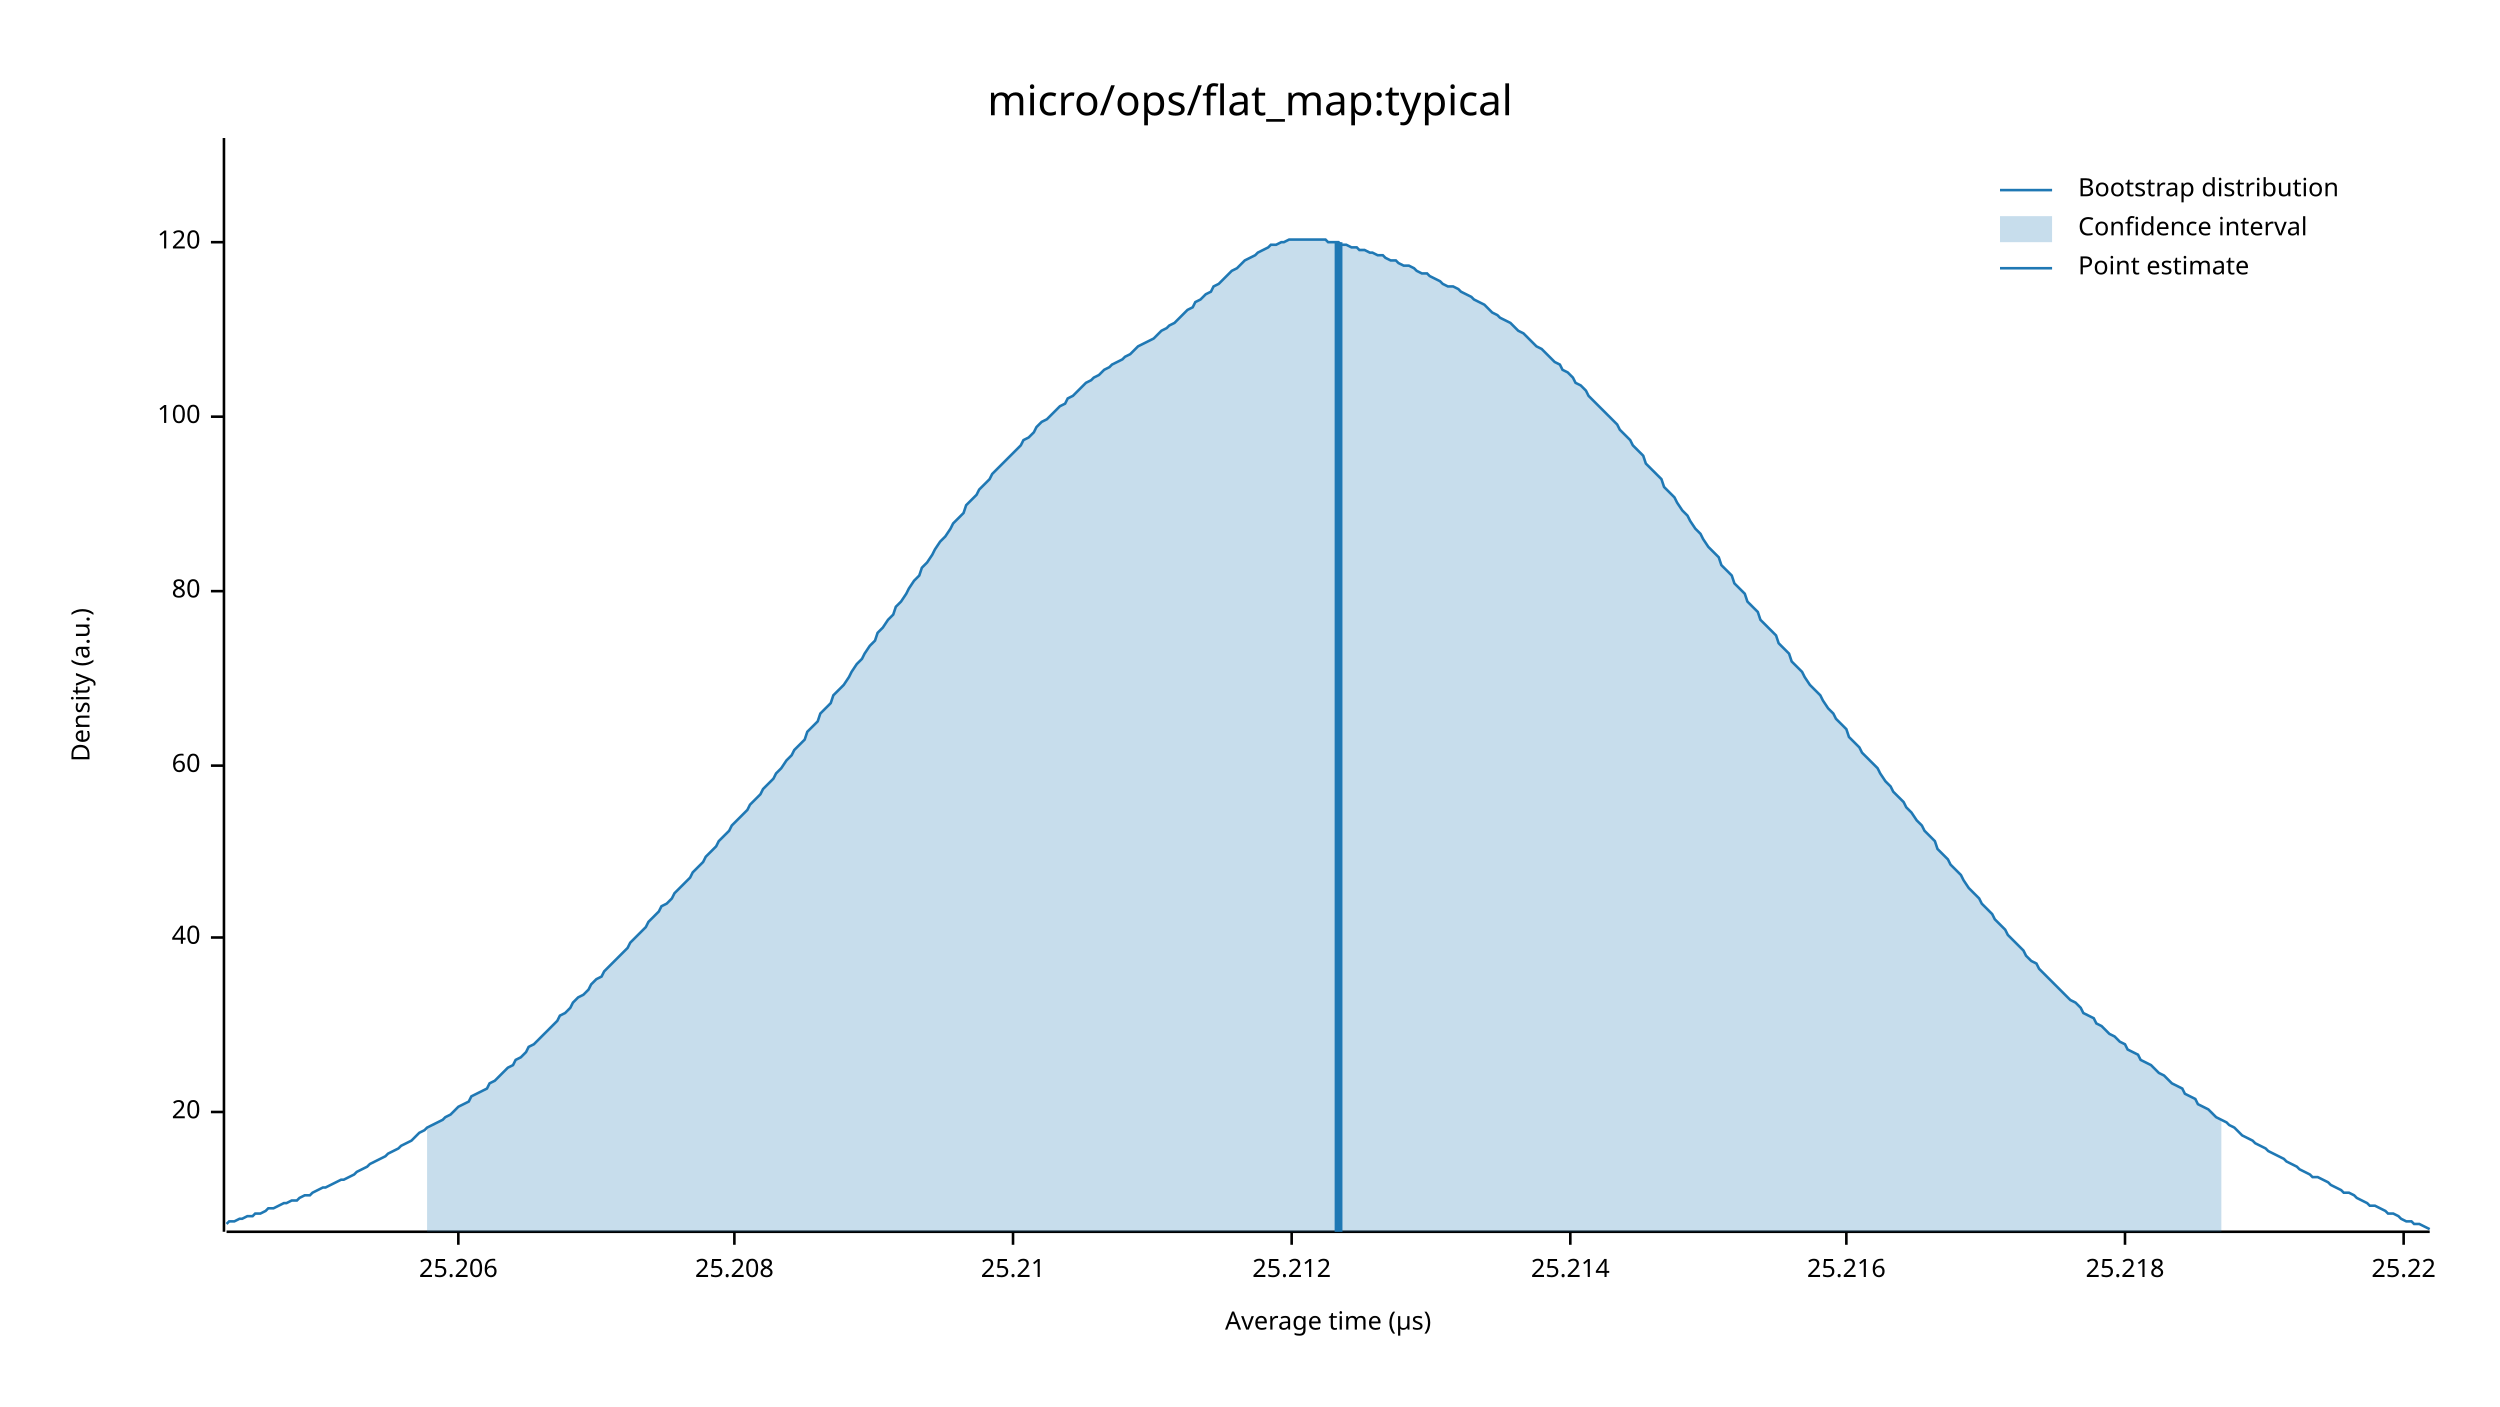
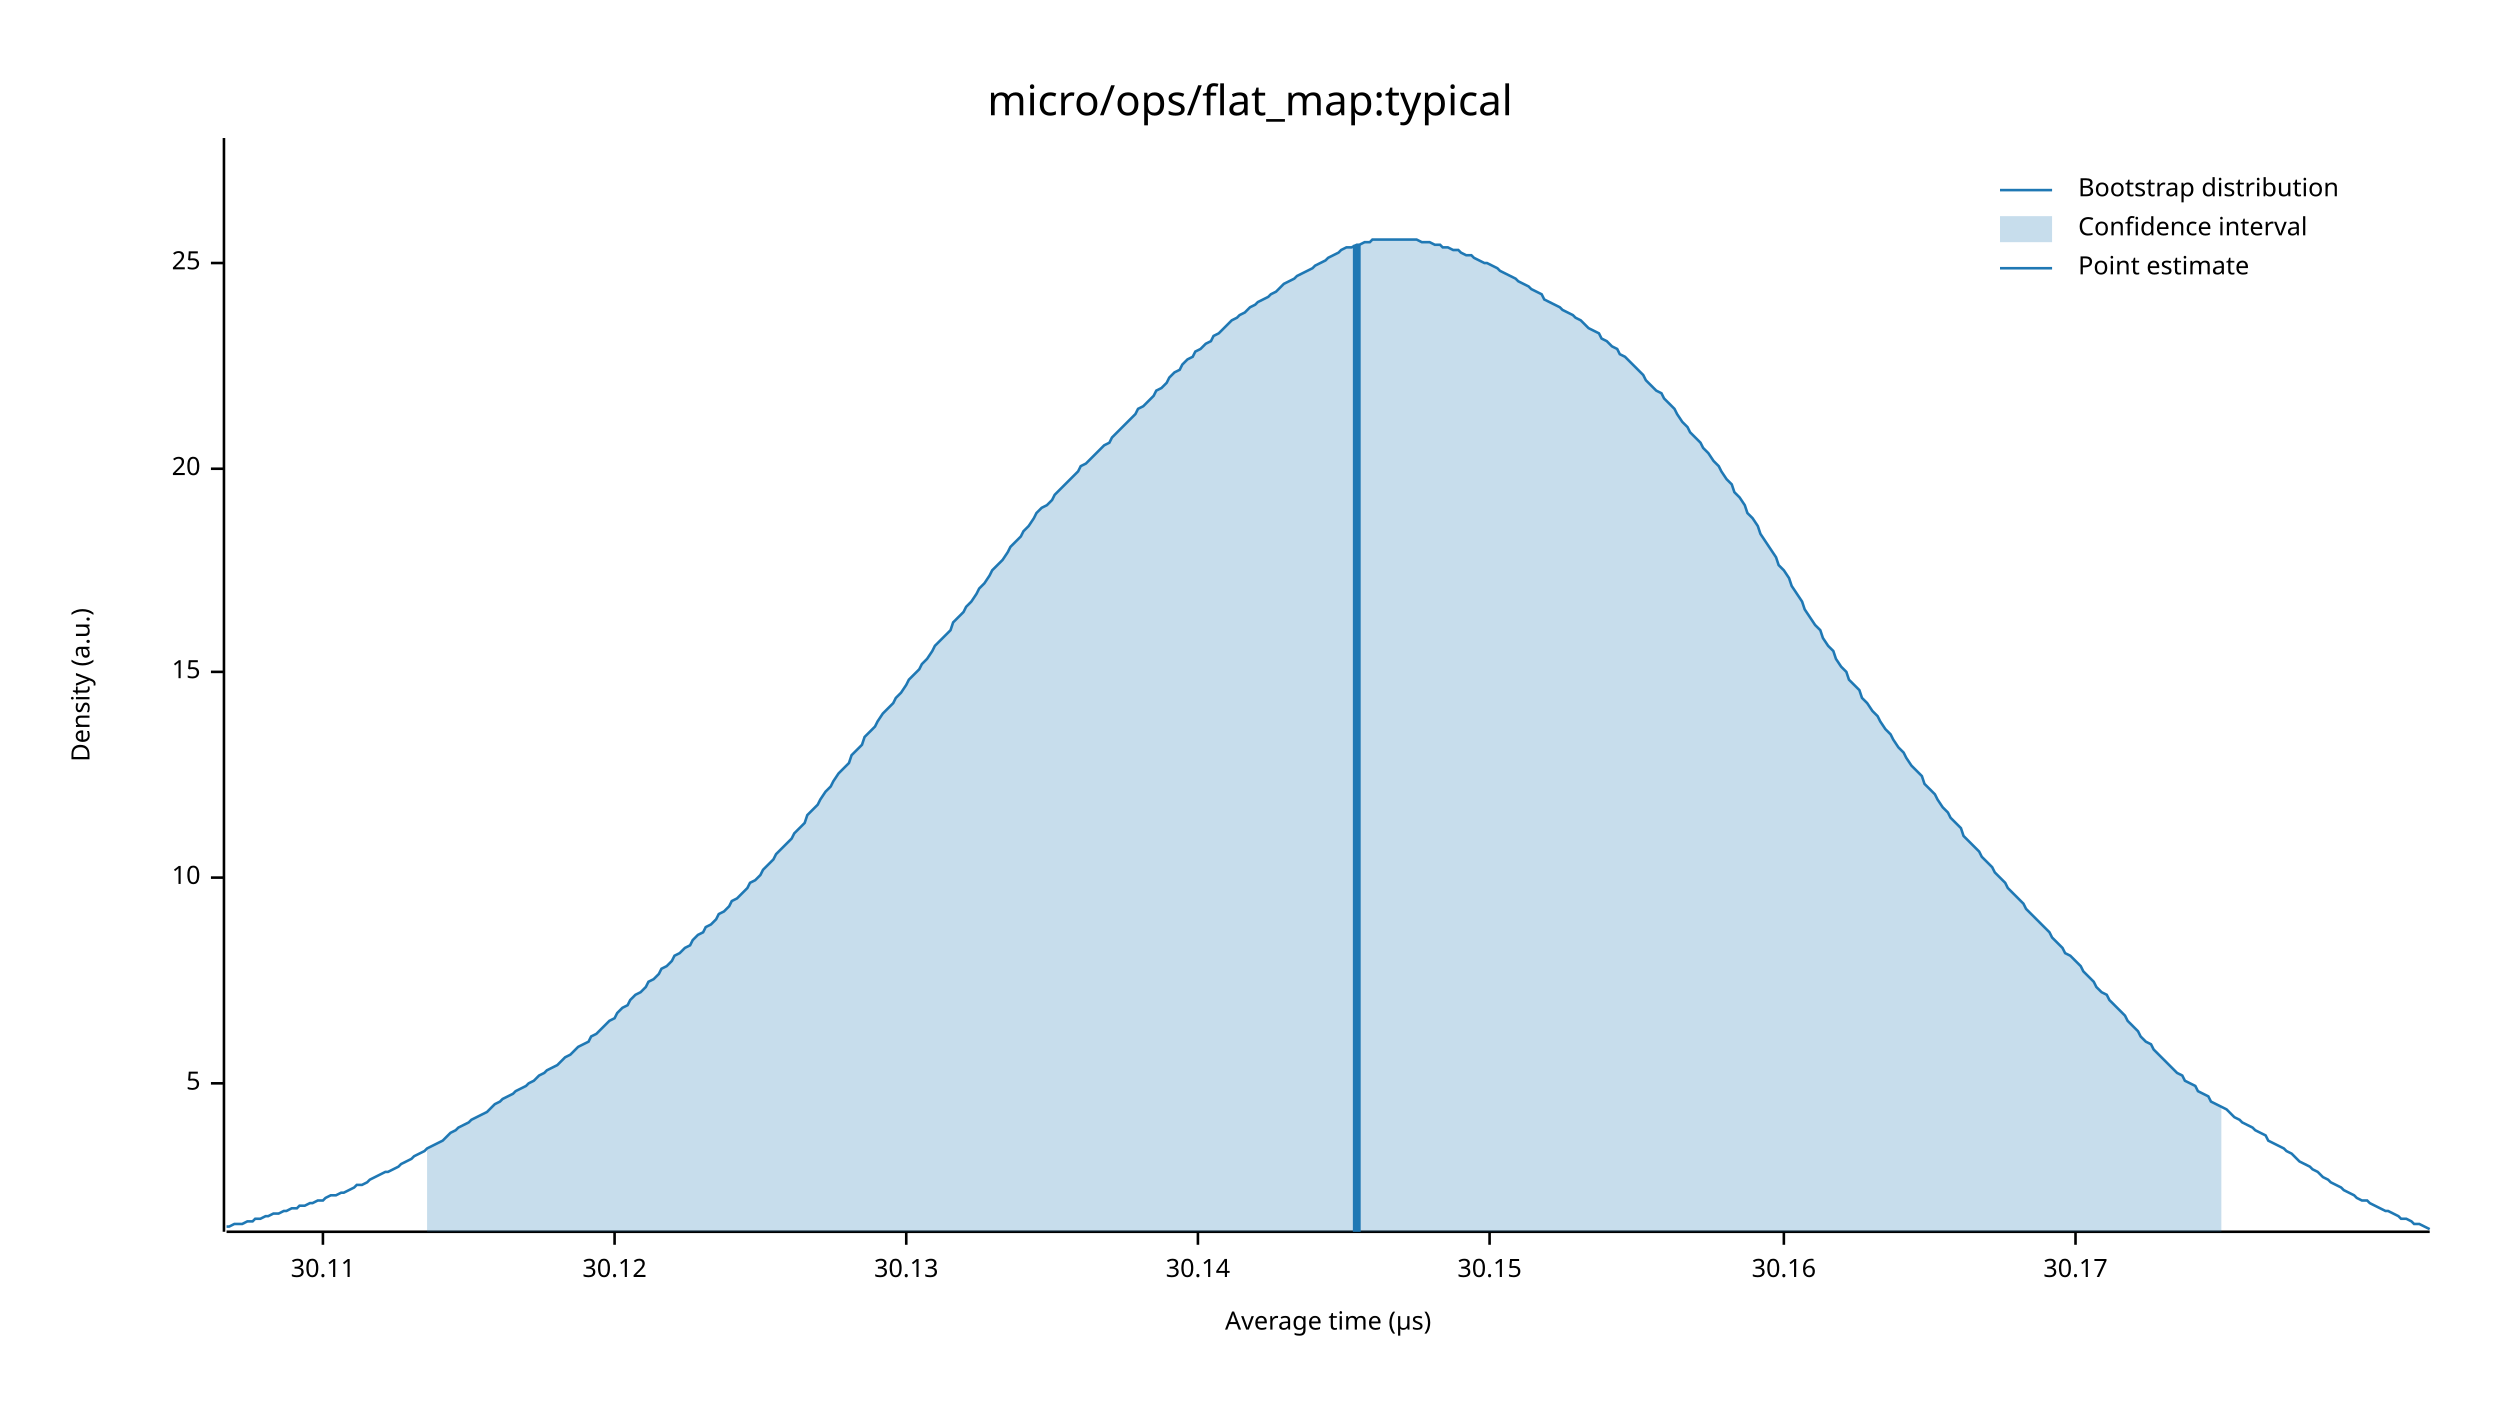
<svg xmlns="http://www.w3.org/2000/svg" width="960" height="540" viewBox="0 0 960 540">
  <text x="480" y="32" dy="0.76em" text-anchor="middle" font-family="sans-serif" font-size="16.129" opacity="1" fill="#000000">
micro/ops/flat_map:typical
</text>
  <text x="27" y="263" dy="0.76em" text-anchor="middle" font-family="sans-serif" font-size="9.677" opacity="1" fill="#000000" transform="rotate(270, 27, 263)">
Density (a.u.)
</text>
  <text x="510" y="513" dy="-0.5ex" text-anchor="middle" font-family="sans-serif" font-size="9.677" opacity="1" fill="#000000">
Average time (µs)
</text>
  <polyline fill="none" opacity="1" stroke="#000000" stroke-width="1" points="86,53 86,473 " />
-   <text x="77" y="427" dy="0.5ex" text-anchor="end" font-family="sans-serif" font-size="9.677" opacity="1" fill="#000000">
+   <text x="77" y="416" dy="0.5ex" text-anchor="end" font-family="sans-serif" font-size="9.677" opacity="1" fill="#000000">
+ 5
+ </text>
+   <polyline fill="none" opacity="1" stroke="#000000" stroke-width="1" points="81,416 86,416 " />
+   <text x="77" y="337" dy="0.5ex" text-anchor="end" font-family="sans-serif" font-size="9.677" opacity="1" fill="#000000">
+ 10
+ </text>
+   <polyline fill="none" opacity="1" stroke="#000000" stroke-width="1" points="81,337 86,337 " />
+   <text x="77" y="258" dy="0.5ex" text-anchor="end" font-family="sans-serif" font-size="9.677" opacity="1" fill="#000000">
+ 15
+ </text>
+   <polyline fill="none" opacity="1" stroke="#000000" stroke-width="1" points="81,258 86,258 " />
+   <text x="77" y="180" dy="0.5ex" text-anchor="end" font-family="sans-serif" font-size="9.677" opacity="1" fill="#000000">
20
</text>
-   <polyline fill="none" opacity="1" stroke="#000000" stroke-width="1" points="81,427 86,427 " />
-   <text x="77" y="360" dy="0.5ex" text-anchor="end" font-family="sans-serif" font-size="9.677" opacity="1" fill="#000000">
- 40
+   <polyline fill="none" opacity="1" stroke="#000000" stroke-width="1" points="81,180 86,180 " />
+   <text x="77" y="101" dy="0.5ex" text-anchor="end" font-family="sans-serif" font-size="9.677" opacity="1" fill="#000000">
+ 25
</text>
-   <polyline fill="none" opacity="1" stroke="#000000" stroke-width="1" points="81,360 86,360 " />
-   <text x="77" y="294" dy="0.5ex" text-anchor="end" font-family="sans-serif" font-size="9.677" opacity="1" fill="#000000">
- 60
+   <polyline fill="none" opacity="1" stroke="#000000" stroke-width="1" points="81,101 86,101 " />
+   <polyline fill="none" opacity="1" stroke="#000000" stroke-width="1" points="87,473 933,473 " />
+   <text x="124" y="483" dy="0.76em" text-anchor="middle" font-family="sans-serif" font-size="9.677" opacity="1" fill="#000000">
+ 30.11
</text>
-   <polyline fill="none" opacity="1" stroke="#000000" stroke-width="1" points="81,294 86,294 " />
-   <text x="77" y="227" dy="0.5ex" text-anchor="end" font-family="sans-serif" font-size="9.677" opacity="1" fill="#000000">
- 80
+   <polyline fill="none" opacity="1" stroke="#000000" stroke-width="1" points="124,473 124,478 " />
+   <text x="236" y="483" dy="0.76em" text-anchor="middle" font-family="sans-serif" font-size="9.677" opacity="1" fill="#000000">
+ 30.12
</text>
-   <polyline fill="none" opacity="1" stroke="#000000" stroke-width="1" points="81,227 86,227 " />
-   <text x="77" y="160" dy="0.5ex" text-anchor="end" font-family="sans-serif" font-size="9.677" opacity="1" fill="#000000">
- 100
+   <polyline fill="none" opacity="1" stroke="#000000" stroke-width="1" points="236,473 236,478 " />
+   <text x="348" y="483" dy="0.76em" text-anchor="middle" font-family="sans-serif" font-size="9.677" opacity="1" fill="#000000">
+ 30.13
</text>
-   <polyline fill="none" opacity="1" stroke="#000000" stroke-width="1" points="81,160 86,160 " />
-   <text x="77" y="93" dy="0.5ex" text-anchor="end" font-family="sans-serif" font-size="9.677" opacity="1" fill="#000000">
- 120
+   <polyline fill="none" opacity="1" stroke="#000000" stroke-width="1" points="348,473 348,478 " />
+   <text x="460" y="483" dy="0.76em" text-anchor="middle" font-family="sans-serif" font-size="9.677" opacity="1" fill="#000000">
+ 30.14
</text>
-   <polyline fill="none" opacity="1" stroke="#000000" stroke-width="1" points="81,93 86,93 " />
-   <polyline fill="none" opacity="1" stroke="#000000" stroke-width="1" points="87,473 933,473 " />
-   <text x="176" y="483" dy="0.76em" text-anchor="middle" font-family="sans-serif" font-size="9.677" opacity="1" fill="#000000">
- 25.206
+   <polyline fill="none" opacity="1" stroke="#000000" stroke-width="1" points="460,473 460,478 " />
+   <text x="572" y="483" dy="0.76em" text-anchor="middle" font-family="sans-serif" font-size="9.677" opacity="1" fill="#000000">
+ 30.15
</text>
-   <polyline fill="none" opacity="1" stroke="#000000" stroke-width="1" points="176,473 176,478 " />
-   <text x="282" y="483" dy="0.76em" text-anchor="middle" font-family="sans-serif" font-size="9.677" opacity="1" fill="#000000">
- 25.208
+   <polyline fill="none" opacity="1" stroke="#000000" stroke-width="1" points="572,473 572,478 " />
+   <text x="685" y="483" dy="0.76em" text-anchor="middle" font-family="sans-serif" font-size="9.677" opacity="1" fill="#000000">
+ 30.16
</text>
-   <polyline fill="none" opacity="1" stroke="#000000" stroke-width="1" points="282,473 282,478 " />
-   <text x="389" y="483" dy="0.76em" text-anchor="middle" font-family="sans-serif" font-size="9.677" opacity="1" fill="#000000">
- 25.21
+   <polyline fill="none" opacity="1" stroke="#000000" stroke-width="1" points="685,473 685,478 " />
+   <text x="797" y="483" dy="0.76em" text-anchor="middle" font-family="sans-serif" font-size="9.677" opacity="1" fill="#000000">
+ 30.17
</text>
-   <polyline fill="none" opacity="1" stroke="#000000" stroke-width="1" points="389,473 389,478 " />
-   <text x="496" y="483" dy="0.76em" text-anchor="middle" font-family="sans-serif" font-size="9.677" opacity="1" fill="#000000">
- 25.212
- </text>
-   <polyline fill="none" opacity="1" stroke="#000000" stroke-width="1" points="496,473 496,478 " />
-   <text x="603" y="483" dy="0.76em" text-anchor="middle" font-family="sans-serif" font-size="9.677" opacity="1" fill="#000000">
- 25.214
- </text>
-   <polyline fill="none" opacity="1" stroke="#000000" stroke-width="1" points="603,473 603,478 " />
-   <text x="709" y="483" dy="0.76em" text-anchor="middle" font-family="sans-serif" font-size="9.677" opacity="1" fill="#000000">
- 25.216
- </text>
-   <polyline fill="none" opacity="1" stroke="#000000" stroke-width="1" points="709,473 709,478 " />
-   <text x="816" y="483" dy="0.76em" text-anchor="middle" font-family="sans-serif" font-size="9.677" opacity="1" fill="#000000">
- 25.218
- </text>
-   <polyline fill="none" opacity="1" stroke="#000000" stroke-width="1" points="816,473 816,478 " />
-   <text x="923" y="483" dy="0.76em" text-anchor="middle" font-family="sans-serif" font-size="9.677" opacity="1" fill="#000000">
- 25.22
- </text>
-   <polyline fill="none" opacity="1" stroke="#000000" stroke-width="1" points="923,473 923,478 " />
-   <polyline fill="none" opacity="1" stroke="#1F78B4" stroke-width="1" points="87,470 88,469 90,469 92,468 93,468 95,467 97,467 98,466 100,466 102,465 103,464 105,464 107,463 109,462 110,462 112,461 114,461 115,460 117,459 119,459 120,458 122,457 124,456 125,456 127,455 129,454 131,453 132,453 134,452 136,451 137,450 139,449 141,448 142,447 144,446 146,445 148,444 149,443 151,442 153,441 154,440 156,439 158,438 159,437 161,435 163,434 164,433 166,432 168,431 170,430 171,429 173,428 175,426 176,425 178,424 180,423 181,421 183,420 185,419 187,418 188,416 190,415 192,413 193,412 195,410 197,409 198,407 200,406 202,404 203,402 205,401 207,399 209,397 210,396 212,394 214,392 215,390 217,389 219,387 220,385 222,383 224,382 226,380 227,378 229,376 231,375 232,373 234,371 236,369 237,368 239,366 241,364 242,362 244,360 246,358 248,356 249,354 251,352 253,350 254,348 256,347 258,345 259,343 261,341 263,339 265,337 266,335 268,333 270,331 271,329 273,327 275,325 276,323 278,321 280,319 281,317 283,315 285,313 287,311 288,309 290,307 292,305 293,303 295,301 297,299 298,297 300,295 302,292 304,290 305,288 307,286 309,284 310,281 312,279 314,277 315,274 317,272 319,270 320,267 322,265 324,263 326,260 327,258 329,255 331,253 332,251 334,248 336,246 337,243 339,241 341,238 343,236 344,233 346,231 348,228 349,226 351,223 353,221 354,218 356,216 358,213 359,211 361,208 363,206 365,203 366,201 368,199 370,197 371,194 373,192 375,190 376,188 378,186 380,184 381,182 383,180 385,178 387,176 388,175 390,173 392,171 393,169 395,168 397,166 398,164 400,162 402,161 404,159 405,158 407,156 409,155 410,153 412,152 414,150 415,149 417,147 419,146 420,145 422,144 424,142 426,141 427,140 429,139 431,138 432,137 434,136 436,134 437,133 439,132 441,131 443,130 444,129 446,127 448,126 449,125 451,124 453,122 454,121 456,119 458,118 459,116 461,115 463,113 465,112 466,110 468,109 470,107 471,106 473,104 475,103 476,102 478,100 480,99 482,98 483,97 485,96 487,95 488,94 490,94 492,93 493,93 495,92 497,92 498,92 500,92 502,92 504,92 505,92 507,92 509,92 510,93 512,93 514,93 515,94 517,94 519,95 521,95 522,96 524,96 526,97 527,97 529,98 531,98 532,99 534,100 536,100 537,101 539,102 541,102 543,103 544,104 546,105 548,105 549,106 551,107 553,108 554,109 556,110 558,110 560,111 561,112 563,113 565,114 566,115 568,116 570,117 571,118 573,120 575,121 576,122 578,123 580,124 582,126 583,127 585,128 587,130 588,131 590,133 592,134 593,135 595,137 597,139 599,140 600,142 602,143 604,145 605,147 607,148 609,150 610,152 612,154 614,156 615,157 617,159 619,161 621,163 622,165 624,167 626,169 627,171 629,173 631,175 632,178 634,180 636,182 638,184 639,187 641,189 643,191 644,193 646,196 648,198 649,200 651,203 653,205 654,207 656,210 658,212 660,214 661,217 663,219 665,221 666,224 668,226 670,228 671,231 673,233 675,235 676,238 678,240 680,242 682,244 683,247 685,249 687,251 688,254 690,256 692,258 693,260 695,263 697,265 699,267 700,269 702,272 704,274 705,276 707,278 709,280 710,283 712,285 714,287 715,289 717,291 719,293 721,295 722,297 724,300 726,302 727,304 729,306 731,308 732,310 734,312 736,315 738,317 739,319 741,321 743,323 744,326 746,328 748,330 749,332 751,334 753,336 754,338 756,341 758,343 760,345 761,347 763,349 765,351 766,353 768,355 770,357 771,359 773,361 775,363 777,365 778,367 780,369 782,370 783,372 785,374 787,376 788,377 790,379 792,381 793,382 795,384 797,385 799,387 800,389 802,390 804,391 805,393 807,394 809,396 810,397 812,398 814,400 816,401 817,403 819,404 821,405 822,407 824,408 826,409 827,410 829,412 831,413 832,414 834,416 836,417 838,418 839,420 841,421 843,422 844,424 846,425 848,426 849,427 851,429 853,430 855,431 856,432 858,433 860,435 861,436 863,437 865,438 866,439 868,440 870,441 871,442 873,443 875,444 877,445 878,446 880,447 882,448 883,449 885,450 887,451 888,452 890,452 892,453 894,454 895,455 897,456 899,457 900,458 902,458 904,459 905,460 907,461 909,462 910,463 912,463 914,464 916,465 917,466 919,466 921,467 922,468 924,469 926,469 927,470 929,470 931,471 933,472 " />
-   <polygon opacity="0.25" fill="#1F78B4" points="164,433 166,432 168,431 170,430 171,429 173,428 175,426 176,425 178,424 180,423 181,421 183,420 185,419 187,418 188,416 190,415 192,413 193,412 195,410 197,409 198,407 200,406 202,404 203,402 205,401 207,399 209,397 210,396 212,394 214,392 215,390 217,389 219,387 220,385 222,383 224,382 226,380 227,378 229,376 231,375 232,373 234,371 236,369 237,368 239,366 241,364 242,362 244,360 246,358 248,356 249,354 251,352 253,350 254,348 256,347 258,345 259,343 261,341 263,339 265,337 266,335 268,333 270,331 271,329 273,327 275,325 276,323 278,321 280,319 281,317 283,315 285,313 287,311 288,309 290,307 292,305 293,303 295,301 297,299 298,297 300,295 302,292 304,290 305,288 307,286 309,284 310,281 312,279 314,277 315,274 317,272 319,270 320,267 322,265 324,263 326,260 327,258 329,255 331,253 332,251 334,248 336,246 337,243 339,241 341,238 343,236 344,233 346,231 348,228 349,226 351,223 353,221 354,218 356,216 358,213 359,211 361,208 363,206 365,203 366,201 368,199 370,197 371,194 373,192 375,190 376,188 378,186 380,184 381,182 383,180 385,178 387,176 388,175 390,173 392,171 393,169 395,168 397,166 398,164 400,162 402,161 404,159 405,158 407,156 409,155 410,153 412,152 414,150 415,149 417,147 419,146 420,145 422,144 424,142 426,141 427,140 429,139 431,138 432,137 434,136 436,134 437,133 439,132 441,131 443,130 444,129 446,127 448,126 449,125 451,124 453,122 454,121 456,119 458,118 459,116 461,115 463,113 465,112 466,110 468,109 470,107 471,106 473,104 475,103 476,102 478,100 480,99 482,98 483,97 485,96 487,95 488,94 490,94 492,93 493,93 495,92 497,92 498,92 500,92 502,92 504,92 505,92 507,92 509,92 510,93 512,93 514,93 515,94 517,94 519,95 521,95 522,96 524,96 526,97 527,97 529,98 531,98 532,99 534,100 536,100 537,101 539,102 541,102 543,103 544,104 546,105 548,105 549,106 551,107 553,108 554,109 556,110 558,110 560,111 561,112 563,113 565,114 566,115 568,116 570,117 571,118 573,120 575,121 576,122 578,123 580,124 582,126 583,127 585,128 587,130 588,131 590,133 592,134 593,135 595,137 597,139 599,140 600,142 602,143 604,145 605,147 607,148 609,150 610,152 612,154 614,156 615,157 617,159 619,161 621,163 622,165 624,167 626,169 627,171 629,173 631,175 632,178 634,180 636,182 638,184 639,187 641,189 643,191 644,193 646,196 648,198 649,200 651,203 653,205 654,207 656,210 658,212 660,214 661,217 663,219 665,221 666,224 668,226 670,228 671,231 673,233 675,235 676,238 678,240 680,242 682,244 683,247 685,249 687,251 688,254 690,256 692,258 693,260 695,263 697,265 699,267 700,269 702,272 704,274 705,276 707,278 709,280 710,283 712,285 714,287 715,289 717,291 719,293 721,295 722,297 724,300 726,302 727,304 729,306 731,308 732,310 734,312 736,315 738,317 739,319 741,321 743,323 744,326 746,328 748,330 749,332 751,334 753,336 754,338 756,341 758,343 760,345 761,347 763,349 765,351 766,353 768,355 770,357 771,359 773,361 775,363 777,365 778,367 780,369 782,370 783,372 785,374 787,376 788,377 790,379 792,381 793,382 795,384 797,385 799,387 800,389 802,390 804,391 805,393 807,394 809,396 810,397 812,398 814,400 816,401 817,403 819,404 821,405 822,407 824,408 826,409 827,410 829,412 831,413 832,414 834,416 836,417 838,418 839,420 841,421 843,422 844,424 846,425 848,426 849,427 851,429 853,430 853,473 164,473 " />
-   <polyline fill="none" opacity="1" stroke="#1F78B4" stroke-width="3" points="514,473 514,93 " />
+   <polyline fill="none" opacity="1" stroke="#000000" stroke-width="1" points="797,473 797,478 " />
+   <polyline fill="none" opacity="1" stroke="#1F78B4" stroke-width="1" points="87,471 88,471 90,470 92,470 93,470 95,469 97,469 98,468 100,468 102,467 103,467 105,466 107,466 109,465 110,465 112,464 114,464 115,463 117,463 119,462 120,462 122,461 124,461 125,460 127,459 129,459 131,458 132,458 134,457 136,456 137,455 139,455 141,454 142,453 144,452 146,451 148,450 149,450 151,449 153,448 154,447 156,446 158,445 159,444 161,443 163,442 164,441 166,440 168,439 170,438 171,437 173,435 175,434 176,433 178,432 180,431 181,430 183,429 185,428 187,427 188,426 190,424 192,423 193,422 195,421 197,420 198,419 200,418 202,417 203,416 205,415 207,413 209,412 210,411 212,410 214,409 215,408 217,406 219,405 220,404 222,402 224,401 226,400 227,398 229,397 231,395 232,394 234,392 236,391 237,389 239,387 241,386 242,384 244,382 246,381 248,379 249,377 251,376 253,374 254,372 256,371 258,369 259,367 261,366 263,364 265,363 266,361 268,359 270,358 271,356 273,355 275,353 276,351 278,350 280,348 281,346 283,345 285,343 287,341 288,339 290,338 292,336 293,334 295,332 297,330 298,328 300,326 302,324 304,322 305,320 307,318 309,316 310,313 312,311 314,309 315,307 317,304 319,302 320,300 322,297 324,295 326,293 327,290 329,288 331,286 332,283 334,281 336,279 337,277 339,274 341,272 343,270 344,268 346,266 348,263 349,261 351,259 353,257 354,255 356,253 358,250 359,248 361,246 363,244 365,242 366,239 368,237 370,235 371,233 373,231 375,228 376,226 378,224 380,221 381,219 383,217 385,215 387,212 388,210 390,208 392,206 393,204 395,202 397,199 398,197 400,195 402,194 404,192 405,190 407,188 409,186 410,185 412,183 414,181 415,179 417,178 419,176 420,175 422,173 424,171 426,170 427,168 429,166 431,164 432,163 434,161 436,159 437,157 439,156 441,154 443,152 444,150 446,149 448,147 449,145 451,143 453,142 454,140 456,138 458,137 459,135 461,134 463,132 465,131 466,129 468,128 470,126 471,125 473,123 475,122 476,121 478,120 480,118 482,117 483,116 485,115 487,114 488,113 490,112 492,110 493,109 495,108 497,107 498,106 500,105 502,104 504,103 505,102 507,101 509,100 510,99 512,98 514,97 515,96 517,95 519,95 521,94 522,94 524,93 526,93 527,92 529,92 531,92 532,92 534,92 536,92 537,92 539,92 541,92 543,92 544,92 546,93 548,93 549,93 551,94 553,94 554,95 556,95 558,96 560,96 561,97 563,98 565,98 566,99 568,100 570,101 571,101 573,102 575,103 576,104 578,105 580,106 582,107 583,108 585,109 587,110 588,111 590,112 592,113 593,115 595,116 597,117 599,118 600,119 602,120 604,121 605,122 607,123 609,125 610,126 612,127 614,128 615,130 617,131 619,133 621,134 622,136 624,137 626,139 627,140 629,142 631,144 632,146 634,148 636,150 638,151 639,153 641,155 643,157 644,159 646,162 648,164 649,166 651,168 653,170 654,172 656,174 658,177 660,179 661,181 663,184 665,186 666,189 668,191 670,194 671,197 673,199 675,202 676,205 678,208 680,211 682,214 683,217 685,219 687,222 688,225 690,228 692,231 693,234 695,237 697,240 699,242 700,245 702,248 704,250 705,253 707,256 709,258 710,261 712,263 714,265 715,268 717,270 719,273 721,275 722,277 724,280 726,282 727,284 729,287 731,289 732,291 734,294 736,296 738,298 739,301 741,303 743,305 744,307 746,310 748,312 749,314 751,316 753,318 754,321 756,323 758,325 760,327 761,329 763,331 765,333 766,335 768,337 770,339 771,341 773,343 775,345 777,347 778,349 780,351 782,353 783,354 785,356 787,358 788,360 790,362 792,364 793,366 795,367 797,369 799,371 800,373 802,375 804,377 805,379 807,381 809,382 810,384 812,386 814,388 816,390 817,392 819,394 821,396 822,398 824,400 826,401 827,403 829,405 831,407 832,408 834,410 836,412 838,413 839,415 841,416 843,417 844,419 846,420 848,421 849,423 851,424 853,425 855,426 856,427 858,429 860,430 861,431 863,432 865,433 866,434 868,435 870,436 871,438 873,439 875,440 877,441 878,442 880,443 882,445 883,446 885,447 887,448 888,449 890,450 892,452 894,453 895,454 897,455 899,456 900,457 902,458 904,459 905,460 907,461 909,461 910,462 912,463 914,464 916,465 917,465 919,466 921,467 922,468 924,468 926,469 927,470 929,470 931,471 933,472 " />
+   <polygon opacity="0.25" fill="#1F78B4" points="164,441 166,440 168,439 170,438 171,437 173,435 175,434 176,433 178,432 180,431 181,430 183,429 185,428 187,427 188,426 190,424 192,423 193,422 195,421 197,420 198,419 200,418 202,417 203,416 205,415 207,413 209,412 210,411 212,410 214,409 215,408 217,406 219,405 220,404 222,402 224,401 226,400 227,398 229,397 231,395 232,394 234,392 236,391 237,389 239,387 241,386 242,384 244,382 246,381 248,379 249,377 251,376 253,374 254,372 256,371 258,369 259,367 261,366 263,364 265,363 266,361 268,359 270,358 271,356 273,355 275,353 276,351 278,350 280,348 281,346 283,345 285,343 287,341 288,339 290,338 292,336 293,334 295,332 297,330 298,328 300,326 302,324 304,322 305,320 307,318 309,316 310,313 312,311 314,309 315,307 317,304 319,302 320,300 322,297 324,295 326,293 327,290 329,288 331,286 332,283 334,281 336,279 337,277 339,274 341,272 343,270 344,268 346,266 348,263 349,261 351,259 353,257 354,255 356,253 358,250 359,248 361,246 363,244 365,242 366,239 368,237 370,235 371,233 373,231 375,228 376,226 378,224 380,221 381,219 383,217 385,215 387,212 388,210 390,208 392,206 393,204 395,202 397,199 398,197 400,195 402,194 404,192 405,190 407,188 409,186 410,185 412,183 414,181 415,179 417,178 419,176 420,175 422,173 424,171 426,170 427,168 429,166 431,164 432,163 434,161 436,159 437,157 439,156 441,154 443,152 444,150 446,149 448,147 449,145 451,143 453,142 454,140 456,138 458,137 459,135 461,134 463,132 465,131 466,129 468,128 470,126 471,125 473,123 475,122 476,121 478,120 480,118 482,117 483,116 485,115 487,114 488,113 490,112 492,110 493,109 495,108 497,107 498,106 500,105 502,104 504,103 505,102 507,101 509,100 510,99 512,98 514,97 515,96 517,95 519,95 521,94 522,94 524,93 526,93 527,92 529,92 531,92 532,92 534,92 536,92 537,92 539,92 541,92 543,92 544,92 546,93 548,93 549,93 551,94 553,94 554,95 556,95 558,96 560,96 561,97 563,98 565,98 566,99 568,100 570,101 571,101 573,102 575,103 576,104 578,105 580,106 582,107 583,108 585,109 587,110 588,111 590,112 592,113 593,115 595,116 597,117 599,118 600,119 602,120 604,121 605,122 607,123 609,125 610,126 612,127 614,128 615,130 617,131 619,133 621,134 622,136 624,137 626,139 627,140 629,142 631,144 632,146 634,148 636,150 638,151 639,153 641,155 643,157 644,159 646,162 648,164 649,166 651,168 653,170 654,172 656,174 658,177 660,179 661,181 663,184 665,186 666,189 668,191 670,194 671,197 673,199 675,202 676,205 678,208 680,211 682,214 683,217 685,219 687,222 688,225 690,228 692,231 693,234 695,237 697,240 699,242 700,245 702,248 704,250 705,253 707,256 709,258 710,261 712,263 714,265 715,268 717,270 719,273 721,275 722,277 724,280 726,282 727,284 729,287 731,289 732,291 734,294 736,296 738,298 739,301 741,303 743,305 744,307 746,310 748,312 749,314 751,316 753,318 754,321 756,323 758,325 760,327 761,329 763,331 765,333 766,335 768,337 770,339 771,341 773,343 775,345 777,347 778,349 780,351 782,353 783,354 785,356 787,358 788,360 790,362 792,364 793,366 795,367 797,369 799,371 800,373 802,375 804,377 805,379 807,381 809,382 810,384 812,386 814,388 816,390 817,392 819,394 821,396 822,398 824,400 826,401 827,403 829,405 831,407 832,408 834,410 836,412 838,413 839,415 841,416 843,417 844,419 846,420 848,421 849,423 851,424 853,425 853,473 164,473 " />
+   <polyline fill="none" opacity="1" stroke="#1F78B4" stroke-width="3" points="521,473 521,94 " />
  <text x="798" y="68" dy="0.76em" text-anchor="start" font-family="sans-serif" font-size="9.677" opacity="1" fill="#000000">
Bootstrap distribution
</text>
  <text x="798" y="83" dy="0.76em" text-anchor="start" font-family="sans-serif" font-size="9.677" opacity="1" fill="#000000">
Confidence interval
</text>
  <text x="798" y="98" dy="0.76em" text-anchor="start" font-family="sans-serif" font-size="9.677" opacity="1" fill="#000000">
Point estimate
</text>
  <polyline fill="none" opacity="1" stroke="#1F78B4" stroke-width="1" points="768,73 788,73 " />
  <rect x="768" y="83" width="20" height="10" opacity="0.25" fill="#1F78B4" stroke="none" />
  <polyline fill="none" opacity="1" stroke="#1F78B4" stroke-width="1" points="768,103 788,103 " />
</svg>
